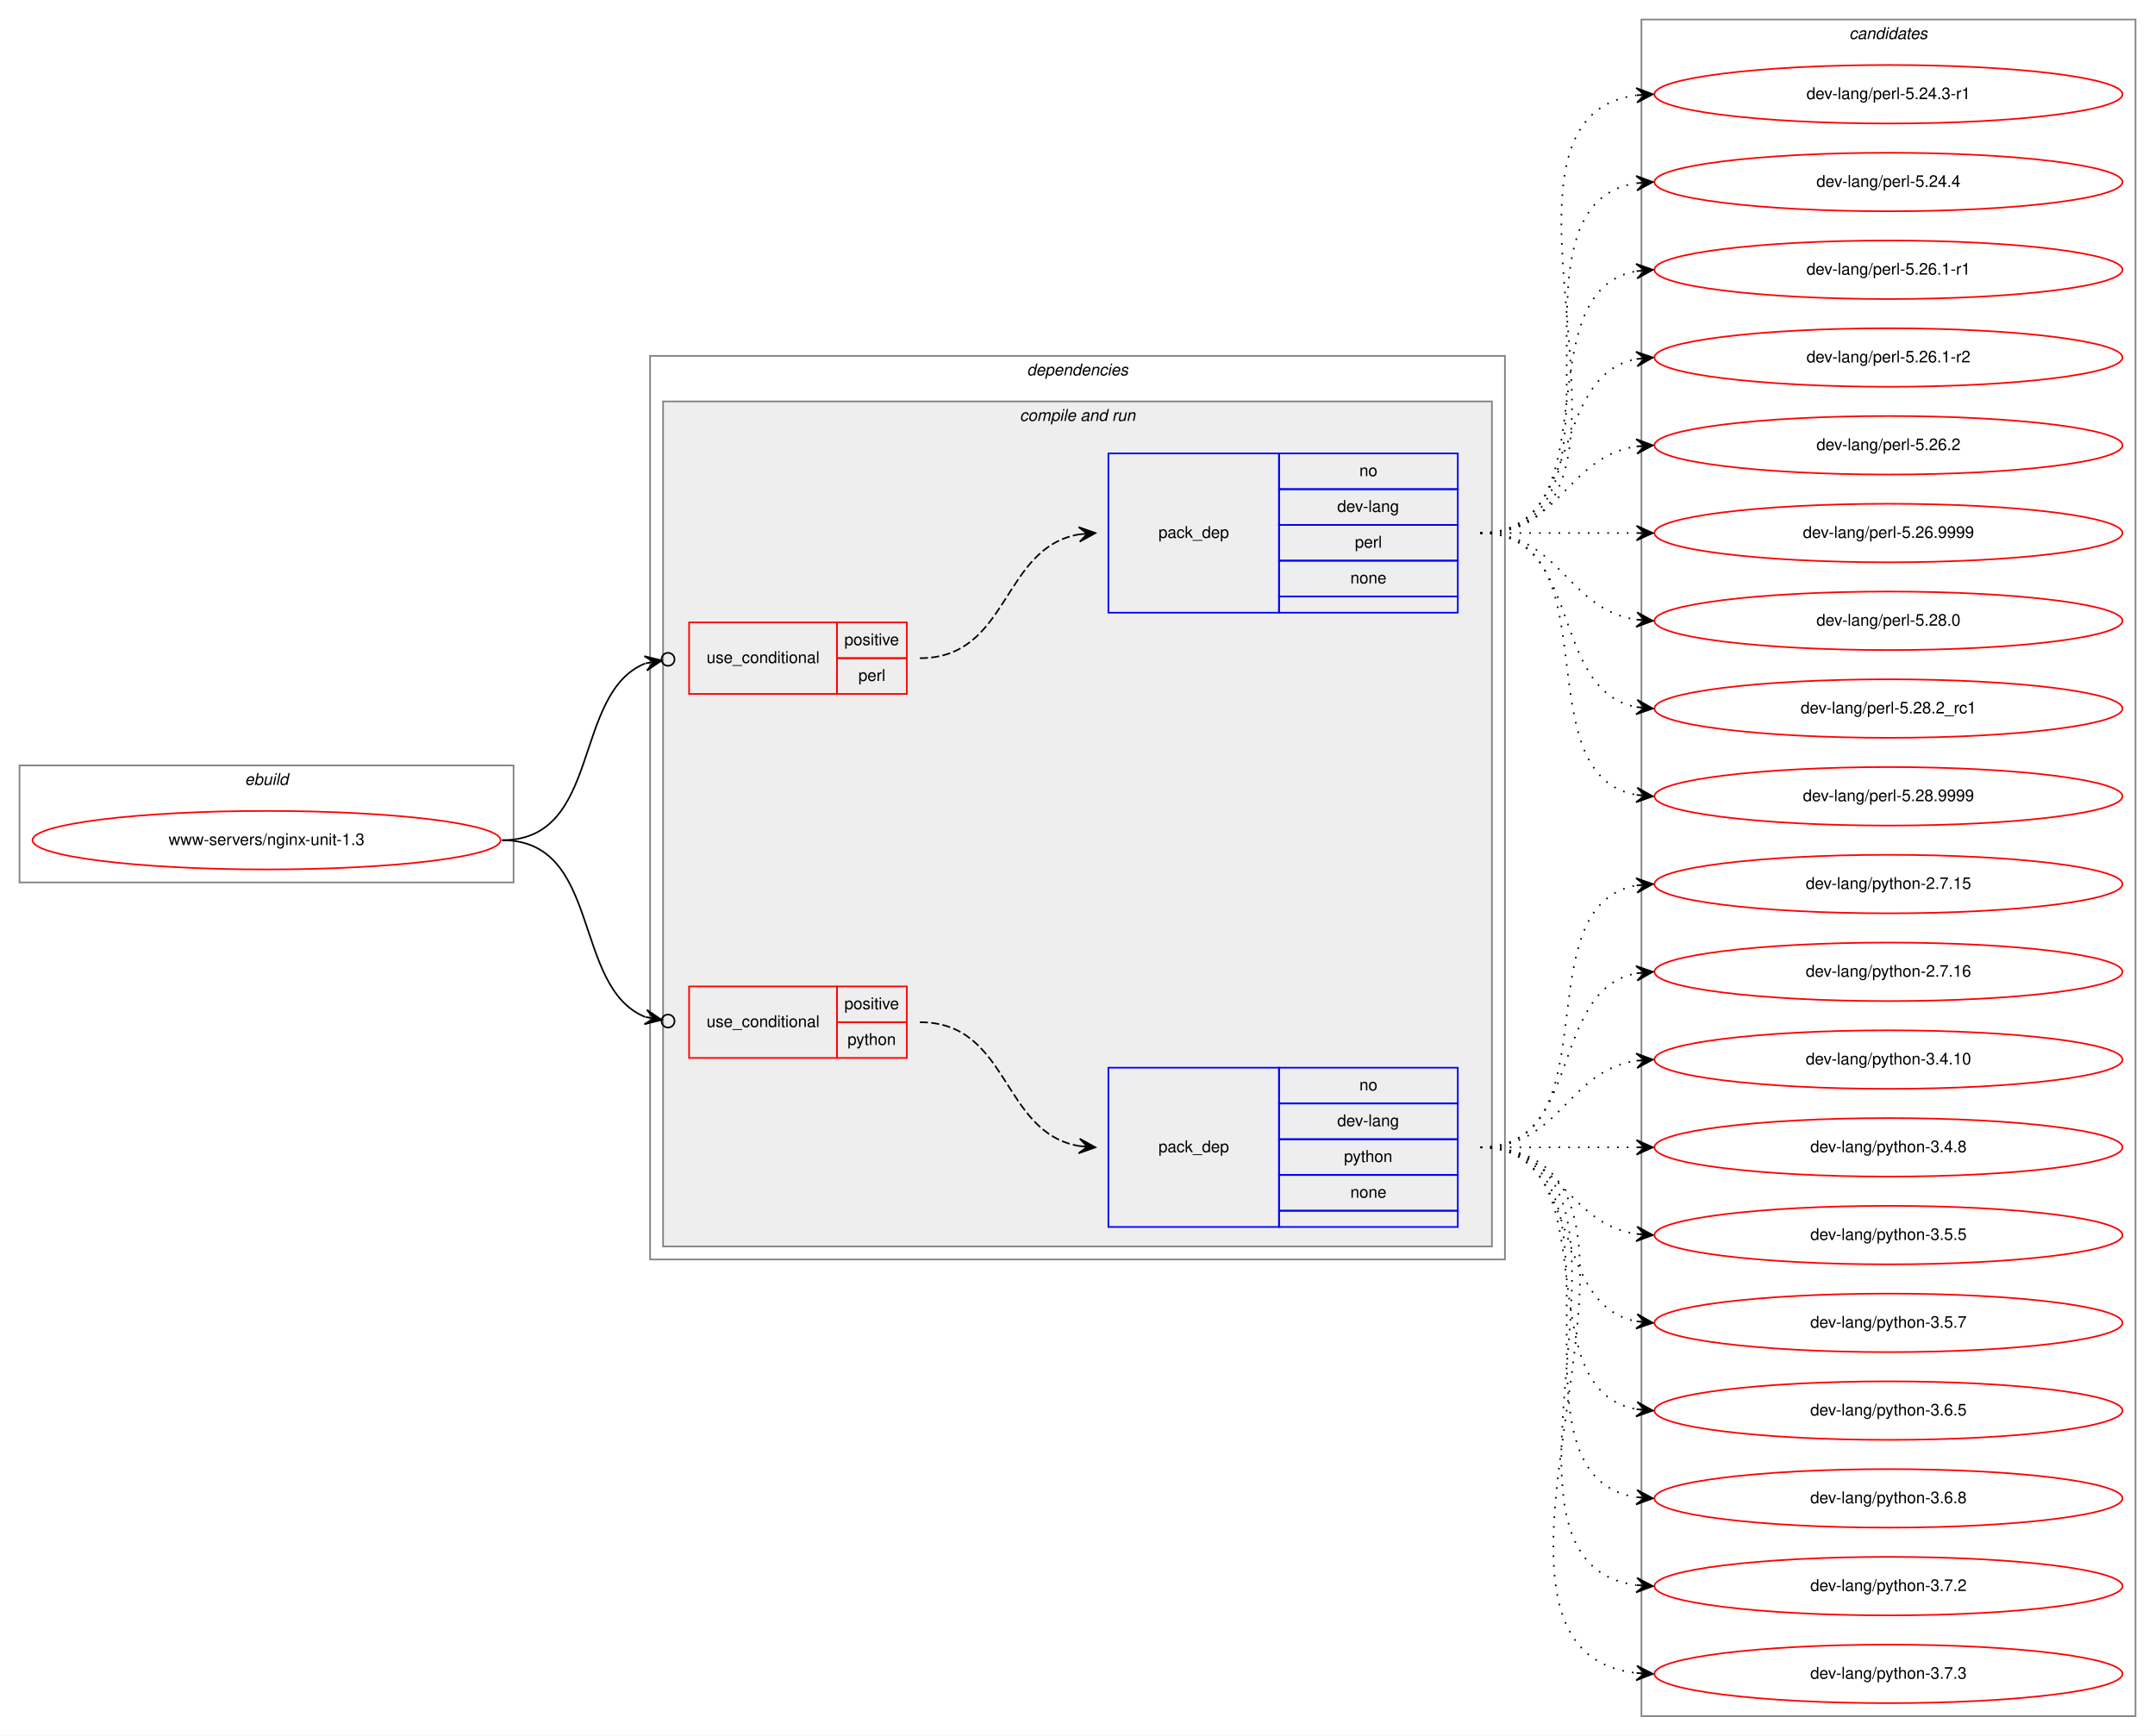
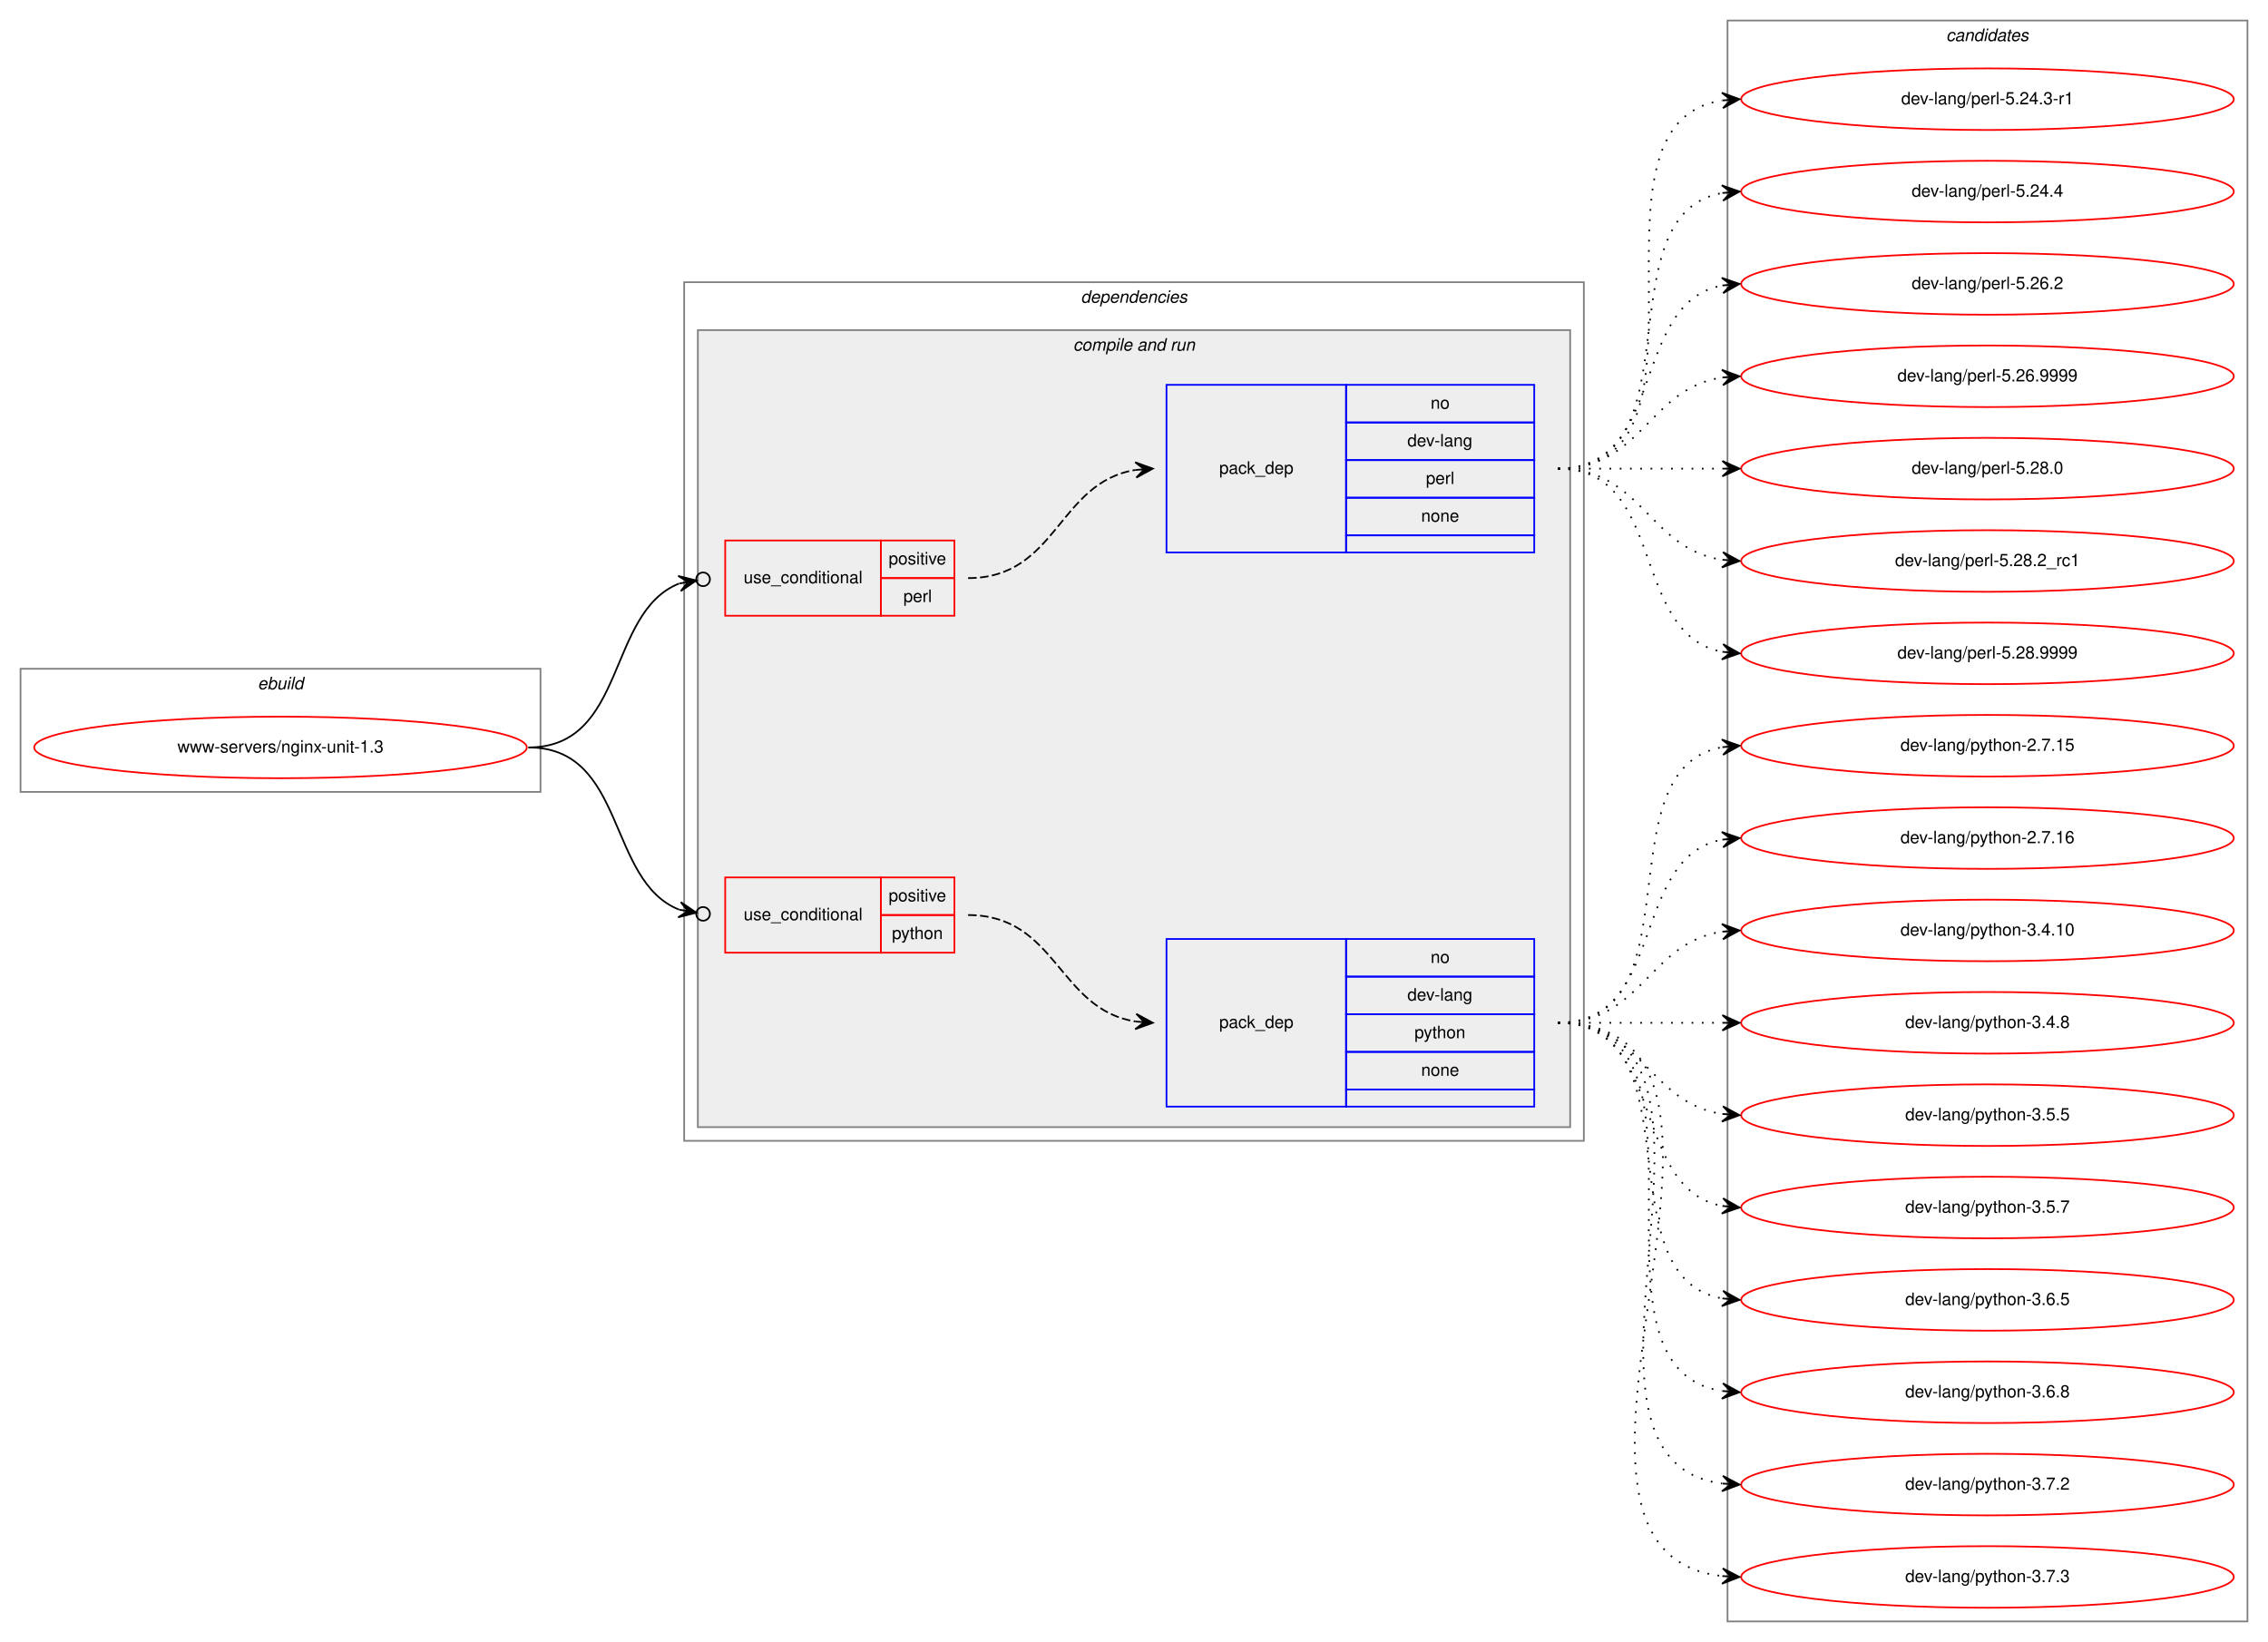
- <svg xmlns="http://www.w3.org/2000/svg" xmlns:xlink="http://www.w3.org/1999/xlink" width="1326pt" height="1068pt" viewBox="0.00 0.00 1326.00 1068.00">
-   <g id="graph0" class="graph" transform="scale(1 1) rotate(0) translate(4 1064)">
-     <polygon fill="white" stroke="transparent" points="-4,4 -4,-1064 1322,-1064 1322,4 -4,4" />
+ <svg xmlns="http://www.w3.org/2000/svg" xmlns:xlink="http://www.w3.org/1999/xlink" width="1326pt" height="960pt" viewBox="0.00 0.00 1326.00 960.00">
+   <g id="graph0" class="graph" transform="scale(1 1) rotate(0) translate(4 956)">
+     <polygon fill="white" stroke="transparent" points="-4,4 -4,-956 1322,-956 1322,4 -4,4" />
    <g id="clust1" class="cluster">
-       <polygon fill="none" stroke="gray" points="8,-521 8,-593 312,-593 312,-521 8,-521" />
-       <text text-anchor="start" x="146.66" y="-581" font-family="Helvetica,sans-Serif" font-style="italic" font-size="10.00">ebuild</text>
+       <polygon fill="none" stroke="gray" points="8,-493 8,-565 312,-565 312,-493 8,-493" />
+       <text text-anchor="start" x="146.66" y="-553" font-family="Helvetica,sans-Serif" font-style="italic" font-size="10.00">ebuild</text>
    </g>
    <g id="clust2" class="cluster">
-       <polygon fill="none" stroke="gray" points="396,-289 396,-845 922,-845 922,-289 396,-289" />
-       <text text-anchor="start" x="627.88" y="-833" font-family="Helvetica,sans-Serif" font-style="italic" font-size="10.00">dependencies</text>
+       <polygon fill="none" stroke="gray" points="396,-289 396,-791 922,-791 922,-289 396,-289" />
+       <text text-anchor="start" x="627.88" y="-779" font-family="Helvetica,sans-Serif" font-style="italic" font-size="10.00">dependencies</text>
    </g>
    <g id="clust4" class="cluster">
-       <polygon fill="#eeeeee" stroke="gray" points="404,-297 404,-817 914,-817 914,-297 404,-297" />
-       <text text-anchor="start" x="623.44" y="-805" font-family="Helvetica,sans-Serif" font-style="italic" font-size="10.00">compile and run</text>
+       <polygon fill="#eeeeee" stroke="gray" points="404,-297 404,-763 914,-763 914,-297 404,-297" />
+       <text text-anchor="start" x="623.44" y="-751" font-family="Helvetica,sans-Serif" font-style="italic" font-size="10.00">compile and run</text>
    </g>
    <g id="clust10" class="cluster">
-       <polygon fill="none" stroke="gray" points="1006,-8 1006,-1052 1310,-1052 1310,-8 1006,-8" />
-       <text text-anchor="start" x="1133.82" y="-1040" font-family="Helvetica,sans-Serif" font-style="italic" font-size="10.00">candidates</text>
+       <polygon fill="none" stroke="gray" points="1006,-8 1006,-944 1310,-944 1310,-8 1006,-8" />
+       <text text-anchor="start" x="1133.82" y="-932" font-family="Helvetica,sans-Serif" font-style="italic" font-size="10.00">candidates</text>
    </g>
    <g id="node1" class="node">
      <g id="a_node1">
        <a xlink:href="../www-servers/nginx-unit-1.3.svg" xlink:title="www-servers/nginx-unit-1.3">
-           <ellipse fill="none" stroke="red" cx="160" cy="-547" rx="144" ry="18" />
-           <text text-anchor="middle" x="160" y="-544" font-family="Helvetica,sans-Serif" font-size="10.00">www-servers/nginx-unit-1.3</text>
+           <ellipse fill="none" stroke="red" cx="160" cy="-519" rx="144" ry="18" />
+           <text text-anchor="middle" x="160" y="-516" font-family="Helvetica,sans-Serif" font-size="10.00">www-servers/nginx-unit-1.3</text>
        </a>
      </g>
    </g>
    <g id="node2" class="node">
-       <polygon fill="none" stroke="red" points="420,-637 420,-681 511,-681 511,-637 420,-637" />
-       <text text-anchor="start" x="430.77" y="-656" font-family="Helvetica,sans-Serif" font-size="10.00">use_conditional</text>
-       <polygon fill="none" stroke="red" points="511,-659 511,-681 554,-681 554,-659 511,-659" />
-       <text text-anchor="start" x="515.55" y="-667" font-family="Helvetica,sans-Serif" font-size="10.00">positive</text>
-       <polygon fill="none" stroke="red" points="511,-637 511,-659 554,-659 554,-637 511,-637" />
-       <text text-anchor="start" x="524.17" y="-645" font-family="Helvetica,sans-Serif" font-size="10.00">perl</text>
+       <polygon fill="none" stroke="red" points="420,-596 420,-640 511,-640 511,-596 420,-596" />
+       <text text-anchor="start" x="430.77" y="-615" font-family="Helvetica,sans-Serif" font-size="10.00">use_conditional</text>
+       <polygon fill="none" stroke="red" points="511,-618 511,-640 554,-640 554,-618 511,-618" />
+       <text text-anchor="start" x="515.55" y="-626" font-family="Helvetica,sans-Serif" font-size="10.00">positive</text>
+       <polygon fill="none" stroke="red" points="511,-596 511,-618 554,-618 554,-596 511,-596" />
+       <text text-anchor="start" x="524.17" y="-604" font-family="Helvetica,sans-Serif" font-size="10.00">perl</text>
    </g>
    <g id="edge2" class="edge">
-       <path fill="none" stroke="black" d="M305,-547C366.58,-547 347.75,-637.41 392.99,-655.77" />
-       <ellipse fill="none" stroke="black" cx="407.06" cy="-658.29" rx="4" ry="4" />
-       <polygon fill="black" stroke="black" points="403.13,-657.59 392.49,-660.25 398.2,-656.7 393.28,-655.82 393.28,-655.82 393.28,-655.82 398.2,-656.7 394.08,-651.39 403.13,-657.59 403.13,-657.59" />
+       <path fill="none" stroke="black" d="M305,-519C362.54,-519 350.45,-597.87 393.03,-614.82" />
+       <ellipse fill="none" stroke="black" cx="407.06" cy="-617.3" rx="4" ry="4" />
+       <polygon fill="black" stroke="black" points="403.12,-616.6 392.49,-619.29 398.2,-615.73 393.28,-614.86 393.28,-614.86 393.28,-614.86 398.2,-615.73 394.06,-610.43 403.12,-616.6 403.12,-616.6" />
    </g>
    <g id="node4" class="node">
-       <polygon fill="none" stroke="red" points="420,-413 420,-457 511,-457 511,-413 420,-413" />
-       <text text-anchor="start" x="430.77" y="-432" font-family="Helvetica,sans-Serif" font-size="10.00">use_conditional</text>
-       <polygon fill="none" stroke="red" points="511,-435 511,-457 554,-457 554,-435 511,-435" />
-       <text text-anchor="start" x="515.55" y="-443" font-family="Helvetica,sans-Serif" font-size="10.00">positive</text>
-       <polygon fill="none" stroke="red" points="511,-413 511,-435 554,-435 554,-413 511,-413" />
-       <text text-anchor="start" x="517.49" y="-421" font-family="Helvetica,sans-Serif" font-size="10.00">python</text>
+       <polygon fill="none" stroke="red" points="420,-399 420,-443 511,-443 511,-399 420,-399" />
+       <text text-anchor="start" x="430.77" y="-418" font-family="Helvetica,sans-Serif" font-size="10.00">use_conditional</text>
+       <polygon fill="none" stroke="red" points="511,-421 511,-443 554,-443 554,-421 511,-421" />
+       <text text-anchor="start" x="515.55" y="-429" font-family="Helvetica,sans-Serif" font-size="10.00">positive</text>
+       <polygon fill="none" stroke="red" points="511,-399 511,-421 554,-421 554,-399 511,-399" />
+       <text text-anchor="start" x="517.49" y="-407" font-family="Helvetica,sans-Serif" font-size="10.00">python</text>
    </g>
    <g id="edge4" class="edge">
-       <path fill="none" stroke="black" d="M305,-547C366.58,-547 347.75,-456.59 392.99,-438.23" />
-       <ellipse fill="none" stroke="black" cx="407.06" cy="-435.71" rx="4" ry="4" />
-       <polygon fill="black" stroke="black" points="403.13,-436.41 394.08,-442.61 398.2,-437.3 393.28,-438.18 393.28,-438.18 393.28,-438.18 398.2,-437.3 392.49,-433.75 403.13,-436.41 403.13,-436.41" />
+       <path fill="none" stroke="black" d="M305,-519C362.27,-519 350.64,-440.92 393.1,-424.15" />
+       <ellipse fill="none" stroke="black" cx="407.06" cy="-421.69" rx="4" ry="4" />
+       <polygon fill="black" stroke="black" points="403.12,-422.39 394.05,-428.55 398.2,-423.25 393.27,-424.12 393.27,-424.12 393.27,-424.12 398.2,-423.25 392.49,-419.69 403.12,-422.39 403.12,-422.39" />
    </g>
    <g id="node3" class="node">
-       <polygon fill="none" stroke="blue" points="678,-687 678,-785 783,-785 783,-687 678,-687" />
-       <text text-anchor="start" x="708.82" y="-733" font-family="Helvetica,sans-Serif" font-size="10.00">pack_dep</text>
-       <polygon fill="none" stroke="blue" points="783,-763 783,-785 893,-785 893,-763 783,-763" />
-       <text text-anchor="start" x="832.44" y="-771" font-family="Helvetica,sans-Serif" font-size="10.00">no</text>
-       <polygon fill="none" stroke="blue" points="783,-741 783,-763 893,-763 893,-741 783,-741" />
-       <text text-anchor="start" x="818.83" y="-749" font-family="Helvetica,sans-Serif" font-size="10.00">dev-lang</text>
-       <polygon fill="none" stroke="blue" points="783,-719 783,-741 893,-741 893,-719 783,-719" />
-       <text text-anchor="start" x="829.67" y="-727" font-family="Helvetica,sans-Serif" font-size="10.00">perl</text>
-       <polygon fill="none" stroke="blue" points="783,-697 783,-719 893,-719 893,-697 783,-697" />
-       <text text-anchor="start" x="826.88" y="-705" font-family="Helvetica,sans-Serif" font-size="10.00">none</text>
-       <polygon fill="none" stroke="blue" points="783,-687 783,-697 893,-697 893,-687 783,-687" />
+       <polygon fill="none" stroke="blue" points="678,-633 678,-731 783,-731 783,-633 678,-633" />
+       <text text-anchor="start" x="708.82" y="-679" font-family="Helvetica,sans-Serif" font-size="10.00">pack_dep</text>
+       <polygon fill="none" stroke="blue" points="783,-709 783,-731 893,-731 893,-709 783,-709" />
+       <text text-anchor="start" x="832.44" y="-717" font-family="Helvetica,sans-Serif" font-size="10.00">no</text>
+       <polygon fill="none" stroke="blue" points="783,-687 783,-709 893,-709 893,-687 783,-687" />
+       <text text-anchor="start" x="818.83" y="-695" font-family="Helvetica,sans-Serif" font-size="10.00">dev-lang</text>
+       <polygon fill="none" stroke="blue" points="783,-665 783,-687 893,-687 893,-665 783,-665" />
+       <text text-anchor="start" x="829.67" y="-673" font-family="Helvetica,sans-Serif" font-size="10.00">perl</text>
+       <polygon fill="none" stroke="blue" points="783,-643 783,-665 893,-665 893,-643 783,-643" />
+       <text text-anchor="start" x="826.88" y="-651" font-family="Helvetica,sans-Serif" font-size="10.00">none</text>
+       <polygon fill="none" stroke="blue" points="783,-633 783,-643 893,-643 893,-633 783,-633" />
    </g>
    <g id="edge1" class="edge">
-       <path fill="none" stroke="black" stroke-dasharray="5,2" d="M562,-659C617.38,-659 612,-726.96 660.02,-735.19" />
-       <polygon fill="black" stroke="black" points="670,-736 659.67,-739.67 665.02,-735.59 660.03,-735.19 660.03,-735.19 660.03,-735.19 665.02,-735.59 660.4,-730.7 670,-736 670,-736" />
+       <path fill="none" stroke="black" stroke-dasharray="5,2" d="M562,-618C614.2,-618 614.42,-674.02 659.92,-681.24" />
+       <polygon fill="black" stroke="black" points="670,-682 659.69,-685.73 665.01,-681.62 660.03,-681.24 660.03,-681.24 660.03,-681.24 665.01,-681.62 660.37,-676.76 670,-682 670,-682" />
    </g>
    <g id="node6" class="node">
      <g id="a_node6">
        <a xlink:href="../dev-lang/perl-5.24.3-r1.svg" xlink:title="dev-lang/perl-5.24.3-r1">
-           <ellipse fill="none" stroke="red" cx="1158" cy="-1006" rx="144" ry="18" />
-           <text text-anchor="middle" x="1158" y="-1003" font-family="Helvetica,sans-Serif" font-size="10.00">dev-lang/perl-5.24.3-r1</text>
+           <ellipse fill="none" stroke="red" cx="1158" cy="-898" rx="144" ry="18" />
+           <text text-anchor="middle" x="1158" y="-895" font-family="Helvetica,sans-Serif" font-size="10.00">dev-lang/perl-5.24.3-r1</text>
        </a>
      </g>
    </g>
    <g id="edge5" class="edge">
-       <path fill="none" stroke="black" stroke-dasharray="1,5" d="M907,-736C1032.27,-736 892.46,-990.92 1002.71,-1005.36" />
-       <polygon fill="black" stroke="black" points="1013,-1006 1002.74,-1009.87 1008.01,-1005.69 1003.02,-1005.38 1003.02,-1005.38 1003.02,-1005.38 1008.01,-1005.69 1003.3,-1000.89 1013,-1006 1013,-1006" />
+       <path fill="none" stroke="black" stroke-dasharray="1,5" d="M907,-682C1010.28,-682 913.19,-883.49 1002.77,-897.26" />
+       <polygon fill="black" stroke="black" points="1013,-898 1002.7,-901.77 1008.01,-897.64 1003.03,-897.28 1003.03,-897.28 1003.03,-897.28 1008.01,-897.64 1003.35,-892.79 1013,-898 1013,-898" />
    </g>
    <g id="node7" class="node">
      <g id="a_node7">
        <a xlink:href="../dev-lang/perl-5.24.4.svg" xlink:title="dev-lang/perl-5.24.4">
-           <ellipse fill="none" stroke="red" cx="1158" cy="-952" rx="144" ry="18" />
-           <text text-anchor="middle" x="1158" y="-949" font-family="Helvetica,sans-Serif" font-size="10.00">dev-lang/perl-5.24.4</text>
+           <ellipse fill="none" stroke="red" cx="1158" cy="-844" rx="144" ry="18" />
+           <text text-anchor="middle" x="1158" y="-841" font-family="Helvetica,sans-Serif" font-size="10.00">dev-lang/perl-5.24.4</text>
        </a>
      </g>
    </g>
    <g id="edge6" class="edge">
-       <path fill="none" stroke="black" stroke-dasharray="1,5" d="M907,-736C1010.28,-736 913.19,-937.49 1002.77,-951.26" />
-       <polygon fill="black" stroke="black" points="1013,-952 1002.7,-955.77 1008.01,-951.64 1003.03,-951.28 1003.03,-951.28 1003.03,-951.28 1008.01,-951.64 1003.35,-946.79 1013,-952 1013,-952" />
+       <path fill="none" stroke="black" stroke-dasharray="1,5" d="M907,-682C989.35,-682 932.36,-830.38 1002.73,-843.13" />
+       <polygon fill="black" stroke="black" points="1013,-844 1002.66,-847.64 1008.02,-843.58 1003.04,-843.15 1003.04,-843.15 1003.04,-843.15 1008.02,-843.58 1003.42,-838.67 1013,-844 1013,-844" />
    </g>
    <g id="node8" class="node">
      <g id="a_node8">
-         <a xlink:href="../dev-lang/perl-5.26.1-r1.svg" xlink:title="dev-lang/perl-5.26.1-r1">
-           <ellipse fill="none" stroke="red" cx="1158" cy="-898" rx="144" ry="18" />
-           <text text-anchor="middle" x="1158" y="-895" font-family="Helvetica,sans-Serif" font-size="10.00">dev-lang/perl-5.26.1-r1</text>
-         </a>
-       </g>
-     </g>
-     <g id="edge7" class="edge">
-       <path fill="none" stroke="black" stroke-dasharray="1,5" d="M907,-736C989.35,-736 932.36,-884.38 1002.73,-897.13" />
-       <polygon fill="black" stroke="black" points="1013,-898 1002.66,-901.64 1008.02,-897.58 1003.04,-897.15 1003.04,-897.15 1003.04,-897.15 1008.02,-897.58 1003.42,-892.67 1013,-898 1013,-898" />
-     </g>
-     <g id="node9" class="node">
-       <g id="a_node9">
-         <a xlink:href="../dev-lang/perl-5.26.1-r2.svg" xlink:title="dev-lang/perl-5.26.1-r2">
-           <ellipse fill="none" stroke="red" cx="1158" cy="-844" rx="144" ry="18" />
-           <text text-anchor="middle" x="1158" y="-841" font-family="Helvetica,sans-Serif" font-size="10.00">dev-lang/perl-5.26.1-r2</text>
-         </a>
-       </g>
-     </g>
-     <g id="edge8" class="edge">
-       <path fill="none" stroke="black" stroke-dasharray="1,5" d="M907,-736C970.58,-736 948.58,-832.51 1002.79,-843.07" />
-       <polygon fill="black" stroke="black" points="1013,-844 1002.63,-847.57 1008.02,-843.54 1003.04,-843.09 1003.04,-843.09 1003.04,-843.09 1008.02,-843.54 1003.45,-838.61 1013,-844 1013,-844" />
-     </g>
-     <g id="node10" class="node">
-       <g id="a_node10">
        <a xlink:href="../dev-lang/perl-5.26.2.svg" xlink:title="dev-lang/perl-5.26.2">
          <ellipse fill="none" stroke="red" cx="1158" cy="-790" rx="144" ry="18" />
          <text text-anchor="middle" x="1158" y="-787" font-family="Helvetica,sans-Serif" font-size="10.00">dev-lang/perl-5.26.2</text>
        </a>
      </g>
    </g>
-     <g id="edge9" class="edge">
-       <path fill="none" stroke="black" stroke-dasharray="1,5" d="M907,-736C956.26,-736 959.85,-782.87 1002.86,-789.28" />
-       <polygon fill="black" stroke="black" points="1013,-790 1002.71,-793.78 1008.01,-789.64 1003.03,-789.29 1003.03,-789.29 1003.03,-789.29 1008.01,-789.64 1003.35,-784.8 1013,-790 1013,-790" />
-     </g>
-     <g id="node11" class="node">
-       <g id="a_node11">
+     <g id="edge7" class="edge">
+       <path fill="none" stroke="black" stroke-dasharray="1,5" d="M907,-682C970.58,-682 948.58,-778.51 1002.79,-789.07" />
+       <polygon fill="black" stroke="black" points="1013,-790 1002.63,-793.57 1008.02,-789.54 1003.04,-789.09 1003.04,-789.09 1003.04,-789.09 1008.02,-789.54 1003.45,-784.61 1013,-790 1013,-790" />
+     </g>
+     <g id="node9" class="node">
+       <g id="a_node9">
        <a xlink:href="../dev-lang/perl-5.26.9999.svg" xlink:title="dev-lang/perl-5.26.9999">
          <ellipse fill="none" stroke="red" cx="1158" cy="-736" rx="144" ry="18" />
          <text text-anchor="middle" x="1158" y="-733" font-family="Helvetica,sans-Serif" font-size="10.00">dev-lang/perl-5.26.9999</text>
        </a>
      </g>
    </g>
-     <g id="edge10" class="edge">
-       <path fill="none" stroke="black" stroke-dasharray="1,5" d="M907,-736C950.43,-736 963.83,-736 1002.57,-736" />
-       <polygon fill="black" stroke="black" points="1013,-736 1003,-740.5 1008,-736 1003,-736 1003,-736 1003,-736 1008,-736 1003,-731.5 1013,-736 1013,-736" />
-     </g>
-     <g id="node12" class="node">
-       <g id="a_node12">
+     <g id="edge8" class="edge">
+       <path fill="none" stroke="black" stroke-dasharray="1,5" d="M907,-682C956.26,-682 959.85,-728.87 1002.86,-735.28" />
+       <polygon fill="black" stroke="black" points="1013,-736 1002.71,-739.78 1008.01,-735.64 1003.03,-735.29 1003.03,-735.29 1003.03,-735.29 1008.01,-735.64 1003.35,-730.8 1013,-736 1013,-736" />
+     </g>
+     <g id="node10" class="node">
+       <g id="a_node10">
        <a xlink:href="../dev-lang/perl-5.28.0.svg" xlink:title="dev-lang/perl-5.28.0">
          <ellipse fill="none" stroke="red" cx="1158" cy="-682" rx="144" ry="18" />
          <text text-anchor="middle" x="1158" y="-679" font-family="Helvetica,sans-Serif" font-size="10.00">dev-lang/perl-5.28.0</text>
        </a>
      </g>
    </g>
-     <g id="edge11" class="edge">
-       <path fill="none" stroke="black" stroke-dasharray="1,5" d="M907,-736C956.26,-736 959.85,-689.13 1002.86,-682.72" />
-       <polygon fill="black" stroke="black" points="1013,-682 1003.35,-687.2 1008.01,-682.36 1003.03,-682.71 1003.03,-682.71 1003.03,-682.71 1008.01,-682.36 1002.71,-678.22 1013,-682 1013,-682" />
-     </g>
-     <g id="node13" class="node">
-       <g id="a_node13">
+     <g id="edge9" class="edge">
+       <path fill="none" stroke="black" stroke-dasharray="1,5" d="M907,-682C950.43,-682 963.83,-682 1002.57,-682" />
+       <polygon fill="black" stroke="black" points="1013,-682 1003,-686.5 1008,-682 1003,-682 1003,-682 1003,-682 1008,-682 1003,-677.5 1013,-682 1013,-682" />
+     </g>
+     <g id="node11" class="node">
+       <g id="a_node11">
        <a xlink:href="../dev-lang/perl-5.28.2_rc1.svg" xlink:title="dev-lang/perl-5.28.2_rc1">
          <ellipse fill="none" stroke="red" cx="1158" cy="-628" rx="144" ry="18" />
          <text text-anchor="middle" x="1158" y="-625" font-family="Helvetica,sans-Serif" font-size="10.00">dev-lang/perl-5.28.2_rc1</text>
        </a>
      </g>
    </g>
-     <g id="edge12" class="edge">
-       <path fill="none" stroke="black" stroke-dasharray="1,5" d="M907,-736C970.58,-736 948.58,-639.49 1002.79,-628.93" />
-       <polygon fill="black" stroke="black" points="1013,-628 1003.45,-633.39 1008.02,-628.46 1003.04,-628.91 1003.04,-628.91 1003.04,-628.91 1008.02,-628.46 1002.63,-624.43 1013,-628 1013,-628" />
-     </g>
-     <g id="node14" class="node">
-       <g id="a_node14">
+     <g id="edge10" class="edge">
+       <path fill="none" stroke="black" stroke-dasharray="1,5" d="M907,-682C956.26,-682 959.85,-635.13 1002.86,-628.72" />
+       <polygon fill="black" stroke="black" points="1013,-628 1003.35,-633.2 1008.01,-628.36 1003.03,-628.71 1003.03,-628.71 1003.03,-628.71 1008.01,-628.36 1002.71,-624.22 1013,-628 1013,-628" />
+     </g>
+     <g id="node12" class="node">
+       <g id="a_node12">
        <a xlink:href="../dev-lang/perl-5.28.9999.svg" xlink:title="dev-lang/perl-5.28.9999">
          <ellipse fill="none" stroke="red" cx="1158" cy="-574" rx="144" ry="18" />
          <text text-anchor="middle" x="1158" y="-571" font-family="Helvetica,sans-Serif" font-size="10.00">dev-lang/perl-5.28.9999</text>
        </a>
      </g>
    </g>
-     <g id="edge13" class="edge">
-       <path fill="none" stroke="black" stroke-dasharray="1,5" d="M907,-736C989.35,-736 932.36,-587.62 1002.73,-574.87" />
-       <polygon fill="black" stroke="black" points="1013,-574 1003.42,-579.33 1008.02,-574.42 1003.04,-574.85 1003.04,-574.85 1003.04,-574.85 1008.02,-574.42 1002.66,-570.36 1013,-574 1013,-574" />
+     <g id="edge11" class="edge">
+       <path fill="none" stroke="black" stroke-dasharray="1,5" d="M907,-682C970.58,-682 948.58,-585.49 1002.79,-574.93" />
+       <polygon fill="black" stroke="black" points="1013,-574 1003.45,-579.39 1008.02,-574.46 1003.04,-574.91 1003.04,-574.91 1003.04,-574.91 1008.02,-574.46 1002.63,-570.43 1013,-574 1013,-574" />
    </g>
    <g id="node5" class="node">
      <polygon fill="none" stroke="blue" points="678,-309 678,-407 783,-407 783,-309 678,-309" />
      <text text-anchor="start" x="708.82" y="-355" font-family="Helvetica,sans-Serif" font-size="10.00">pack_dep</text>
      <polygon fill="none" stroke="blue" points="783,-385 783,-407 893,-407 893,-385 783,-385" />
      <text text-anchor="start" x="832.44" y="-393" font-family="Helvetica,sans-Serif" font-size="10.00">no</text>
      <polygon fill="none" stroke="blue" points="783,-363 783,-385 893,-385 893,-363 783,-363" />
      <text text-anchor="start" x="818.83" y="-371" font-family="Helvetica,sans-Serif" font-size="10.00">dev-lang</text>
      <polygon fill="none" stroke="blue" points="783,-341 783,-363 893,-363 893,-341 783,-341" />
      <text text-anchor="start" x="822.99" y="-349" font-family="Helvetica,sans-Serif" font-size="10.00">python</text>
      <polygon fill="none" stroke="blue" points="783,-319 783,-341 893,-341 893,-319 783,-319" />
      <text text-anchor="start" x="826.88" y="-327" font-family="Helvetica,sans-Serif" font-size="10.00">none</text>
      <polygon fill="none" stroke="blue" points="783,-309 783,-319 893,-319 893,-309 783,-309" />
    </g>
    <g id="edge3" class="edge">
-       <path fill="none" stroke="black" stroke-dasharray="5,2" d="M562,-435C617.38,-435 612,-367.04 660.02,-358.81" />
-       <polygon fill="black" stroke="black" points="670,-358 660.4,-363.3 665.02,-358.41 660.03,-358.81 660.03,-358.81 660.03,-358.81 665.02,-358.41 659.67,-354.33 670,-358 670,-358" />
-     </g>
-     <g id="node15" class="node">
-       <g id="a_node15">
+       <path fill="none" stroke="black" stroke-dasharray="5,2" d="M562,-421C613.99,-421 614.59,-365.86 659.96,-358.75" />
+       <polygon fill="black" stroke="black" points="670,-358 660.36,-363.23 665.01,-358.37 660.03,-358.75 660.03,-358.75 660.03,-358.75 665.01,-358.37 659.69,-354.26 670,-358 670,-358" />
+     </g>
+     <g id="node13" class="node">
+       <g id="a_node13">
        <a xlink:href="../dev-lang/python-2.7.15.svg" xlink:title="dev-lang/python-2.7.15">
          <ellipse fill="none" stroke="red" cx="1158" cy="-520" rx="144" ry="18" />
          <text text-anchor="middle" x="1158" y="-517" font-family="Helvetica,sans-Serif" font-size="10.00">dev-lang/python-2.7.15</text>
        </a>
      </g>
    </g>
-     <g id="edge14" class="edge">
+     <g id="edge12" class="edge">
      <path fill="none" stroke="black" stroke-dasharray="1,5" d="M907,-358C989.35,-358 932.36,-506.38 1002.73,-519.13" />
      <polygon fill="black" stroke="black" points="1013,-520 1002.66,-523.64 1008.02,-519.58 1003.04,-519.15 1003.04,-519.15 1003.04,-519.15 1008.02,-519.58 1003.42,-514.67 1013,-520 1013,-520" />
    </g>
-     <g id="node16" class="node">
-       <g id="a_node16">
+     <g id="node14" class="node">
+       <g id="a_node14">
        <a xlink:href="../dev-lang/python-2.7.16.svg" xlink:title="dev-lang/python-2.7.16">
          <ellipse fill="none" stroke="red" cx="1158" cy="-466" rx="144" ry="18" />
          <text text-anchor="middle" x="1158" y="-463" font-family="Helvetica,sans-Serif" font-size="10.00">dev-lang/python-2.7.16</text>
        </a>
      </g>
    </g>
-     <g id="edge15" class="edge">
+     <g id="edge13" class="edge">
      <path fill="none" stroke="black" stroke-dasharray="1,5" d="M907,-358C970.58,-358 948.58,-454.51 1002.79,-465.07" />
      <polygon fill="black" stroke="black" points="1013,-466 1002.63,-469.57 1008.02,-465.54 1003.04,-465.09 1003.04,-465.09 1003.04,-465.09 1008.02,-465.54 1003.45,-460.61 1013,-466 1013,-466" />
    </g>
-     <g id="node17" class="node">
-       <g id="a_node17">
+     <g id="node15" class="node">
+       <g id="a_node15">
        <a xlink:href="../dev-lang/python-3.4.10.svg" xlink:title="dev-lang/python-3.4.10">
          <ellipse fill="none" stroke="red" cx="1158" cy="-412" rx="144" ry="18" />
          <text text-anchor="middle" x="1158" y="-409" font-family="Helvetica,sans-Serif" font-size="10.00">dev-lang/python-3.4.10</text>
        </a>
      </g>
    </g>
-     <g id="edge16" class="edge">
+     <g id="edge14" class="edge">
      <path fill="none" stroke="black" stroke-dasharray="1,5" d="M907,-358C956.26,-358 959.85,-404.87 1002.86,-411.28" />
      <polygon fill="black" stroke="black" points="1013,-412 1002.71,-415.78 1008.01,-411.64 1003.03,-411.29 1003.03,-411.29 1003.03,-411.29 1008.01,-411.64 1003.35,-406.8 1013,-412 1013,-412" />
    </g>
-     <g id="node18" class="node">
-       <g id="a_node18">
+     <g id="node16" class="node">
+       <g id="a_node16">
        <a xlink:href="../dev-lang/python-3.4.8.svg" xlink:title="dev-lang/python-3.4.8">
          <ellipse fill="none" stroke="red" cx="1158" cy="-358" rx="144" ry="18" />
          <text text-anchor="middle" x="1158" y="-355" font-family="Helvetica,sans-Serif" font-size="10.00">dev-lang/python-3.4.8</text>
        </a>
      </g>
    </g>
-     <g id="edge17" class="edge">
+     <g id="edge15" class="edge">
      <path fill="none" stroke="black" stroke-dasharray="1,5" d="M907,-358C950.43,-358 963.83,-358 1002.57,-358" />
      <polygon fill="black" stroke="black" points="1013,-358 1003,-362.5 1008,-358 1003,-358 1003,-358 1003,-358 1008,-358 1003,-353.5 1013,-358 1013,-358" />
    </g>
-     <g id="node19" class="node">
-       <g id="a_node19">
+     <g id="node17" class="node">
+       <g id="a_node17">
        <a xlink:href="../dev-lang/python-3.5.5.svg" xlink:title="dev-lang/python-3.5.5">
          <ellipse fill="none" stroke="red" cx="1158" cy="-304" rx="144" ry="18" />
          <text text-anchor="middle" x="1158" y="-301" font-family="Helvetica,sans-Serif" font-size="10.00">dev-lang/python-3.5.5</text>
        </a>
      </g>
    </g>
-     <g id="edge18" class="edge">
+     <g id="edge16" class="edge">
      <path fill="none" stroke="black" stroke-dasharray="1,5" d="M907,-358C956.26,-358 959.85,-311.13 1002.86,-304.72" />
      <polygon fill="black" stroke="black" points="1013,-304 1003.35,-309.2 1008.01,-304.36 1003.03,-304.71 1003.03,-304.71 1003.03,-304.71 1008.01,-304.36 1002.71,-300.22 1013,-304 1013,-304" />
    </g>
-     <g id="node20" class="node">
-       <g id="a_node20">
+     <g id="node18" class="node">
+       <g id="a_node18">
        <a xlink:href="../dev-lang/python-3.5.7.svg" xlink:title="dev-lang/python-3.5.7">
          <ellipse fill="none" stroke="red" cx="1158" cy="-250" rx="144" ry="18" />
          <text text-anchor="middle" x="1158" y="-247" font-family="Helvetica,sans-Serif" font-size="10.00">dev-lang/python-3.5.7</text>
        </a>
      </g>
    </g>
-     <g id="edge19" class="edge">
+     <g id="edge17" class="edge">
      <path fill="none" stroke="black" stroke-dasharray="1,5" d="M907,-358C970.58,-358 948.58,-261.49 1002.79,-250.93" />
      <polygon fill="black" stroke="black" points="1013,-250 1003.45,-255.39 1008.02,-250.46 1003.04,-250.91 1003.04,-250.91 1003.04,-250.91 1008.02,-250.46 1002.63,-246.43 1013,-250 1013,-250" />
    </g>
-     <g id="node21" class="node">
-       <g id="a_node21">
+     <g id="node19" class="node">
+       <g id="a_node19">
        <a xlink:href="../dev-lang/python-3.6.5.svg" xlink:title="dev-lang/python-3.6.5">
          <ellipse fill="none" stroke="red" cx="1158" cy="-196" rx="144" ry="18" />
          <text text-anchor="middle" x="1158" y="-193" font-family="Helvetica,sans-Serif" font-size="10.00">dev-lang/python-3.6.5</text>
        </a>
      </g>
    </g>
-     <g id="edge20" class="edge">
+     <g id="edge18" class="edge">
      <path fill="none" stroke="black" stroke-dasharray="1,5" d="M907,-358C989.35,-358 932.36,-209.62 1002.73,-196.87" />
      <polygon fill="black" stroke="black" points="1013,-196 1003.42,-201.33 1008.02,-196.42 1003.04,-196.85 1003.04,-196.85 1003.04,-196.85 1008.02,-196.42 1002.66,-192.36 1013,-196 1013,-196" />
    </g>
-     <g id="node22" class="node">
-       <g id="a_node22">
+     <g id="node20" class="node">
+       <g id="a_node20">
        <a xlink:href="../dev-lang/python-3.6.8.svg" xlink:title="dev-lang/python-3.6.8">
          <ellipse fill="none" stroke="red" cx="1158" cy="-142" rx="144" ry="18" />
          <text text-anchor="middle" x="1158" y="-139" font-family="Helvetica,sans-Serif" font-size="10.00">dev-lang/python-3.6.8</text>
        </a>
      </g>
    </g>
-     <g id="edge21" class="edge">
+     <g id="edge19" class="edge">
      <path fill="none" stroke="black" stroke-dasharray="1,5" d="M907,-358C1010.28,-358 913.19,-156.51 1002.77,-142.74" />
      <polygon fill="black" stroke="black" points="1013,-142 1003.35,-147.21 1008.01,-142.36 1003.03,-142.72 1003.03,-142.72 1003.03,-142.72 1008.01,-142.36 1002.7,-138.23 1013,-142 1013,-142" />
    </g>
-     <g id="node23" class="node">
-       <g id="a_node23">
+     <g id="node21" class="node">
+       <g id="a_node21">
        <a xlink:href="../dev-lang/python-3.7.2.svg" xlink:title="dev-lang/python-3.7.2">
          <ellipse fill="none" stroke="red" cx="1158" cy="-88" rx="144" ry="18" />
          <text text-anchor="middle" x="1158" y="-85" font-family="Helvetica,sans-Serif" font-size="10.00">dev-lang/python-3.7.2</text>
        </a>
      </g>
    </g>
-     <g id="edge22" class="edge">
+     <g id="edge20" class="edge">
      <path fill="none" stroke="black" stroke-dasharray="1,5" d="M907,-358C1032.27,-358 892.46,-103.08 1002.71,-88.64" />
      <polygon fill="black" stroke="black" points="1013,-88 1003.3,-93.11 1008.01,-88.31 1003.02,-88.62 1003.02,-88.62 1003.02,-88.62 1008.01,-88.31 1002.74,-84.13 1013,-88 1013,-88" />
    </g>
-     <g id="node24" class="node">
-       <g id="a_node24">
+     <g id="node22" class="node">
+       <g id="a_node22">
        <a xlink:href="../dev-lang/python-3.7.3.svg" xlink:title="dev-lang/python-3.7.3">
          <ellipse fill="none" stroke="red" cx="1158" cy="-34" rx="144" ry="18" />
          <text text-anchor="middle" x="1158" y="-31" font-family="Helvetica,sans-Serif" font-size="10.00">dev-lang/python-3.7.3</text>
        </a>
      </g>
    </g>
-     <g id="edge23" class="edge">
+     <g id="edge21" class="edge">
      <path fill="none" stroke="black" stroke-dasharray="1,5" d="M907,-358C1054.96,-358 870.53,-49.01 1002.91,-34.53" />
      <polygon fill="black" stroke="black" points="1013,-34 1003.25,-39.01 1008.01,-34.26 1003.01,-34.52 1003.01,-34.52 1003.01,-34.52 1008.01,-34.26 1002.78,-30.03 1013,-34 1013,-34" />
    </g>
  </g>
</svg>
